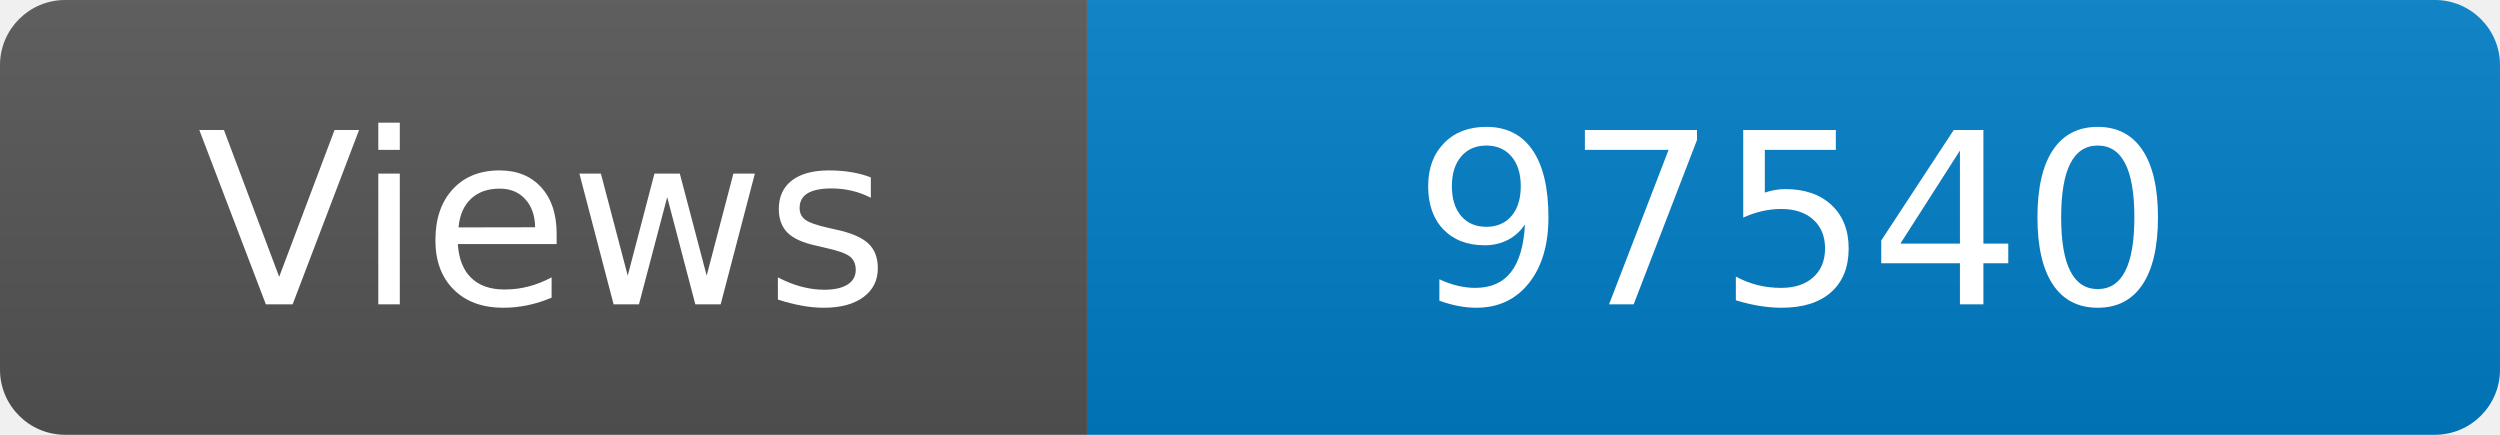
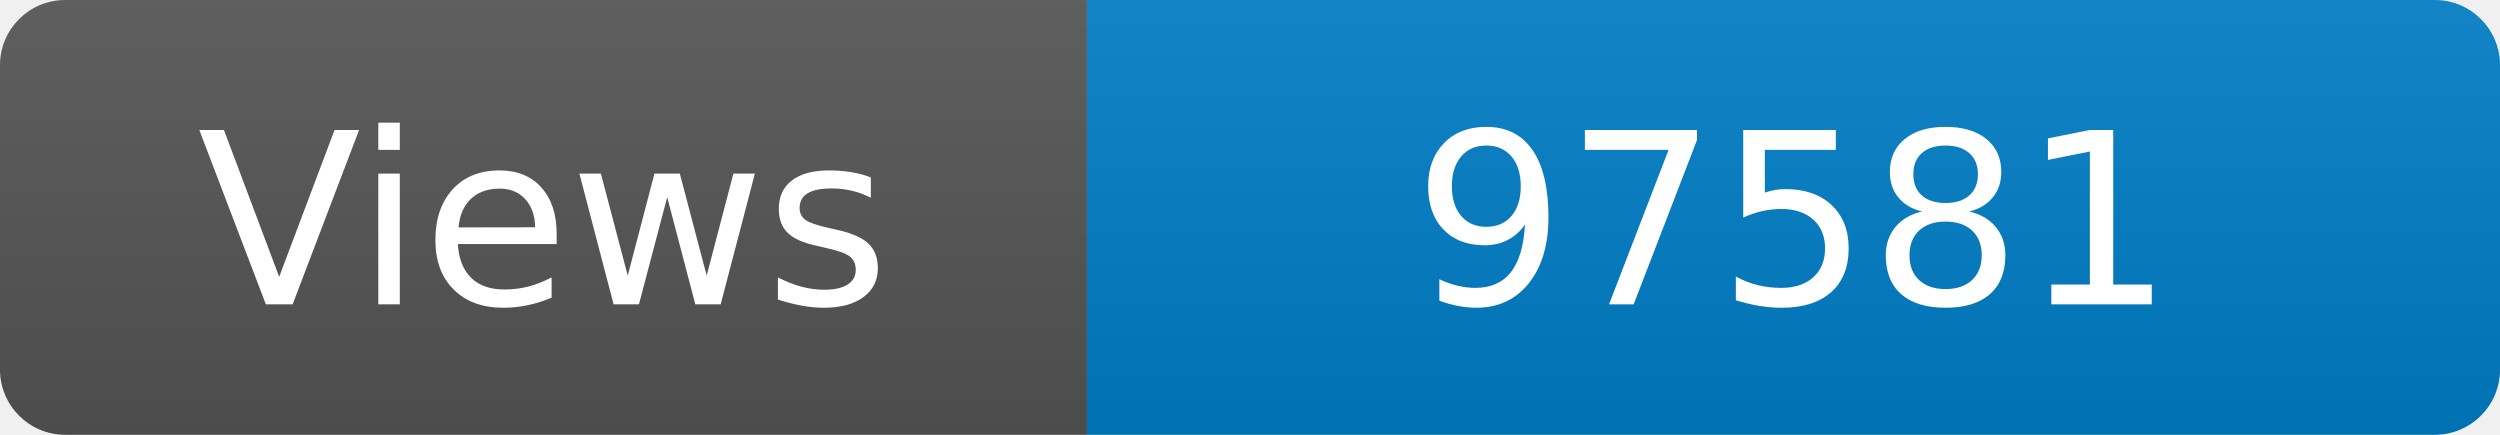
<svg xmlns="http://www.w3.org/2000/svg" width="115" height="20" role="img" aria-label="Maintained?: yes">
  <linearGradient id="s" x2="0" y2="100%">
    <stop offset="0" stop-color="#bbb" stop-opacity=".1" />
    <stop offset="1" stop-opacity=".1" />
  </linearGradient>
  <clipPath id="r">
    <rect width="115" height="20" rx="3" fill="#fff" />
  </clipPath>
  <g clip-path="url(#r)">
    <rect width="50" height="20" fill="#555" />
    <rect x="50" width="160" height="20" fill="#007ec6" />
    <rect width="115" height="20" fill="url(#s)" />
  </g>
  <g fill="#fff" text-anchor="middle" font-family="Verdana,Geneva,DejaVu Sans,sans-serif" font-size="110">
    <text x="250" y="140" transform="scale(.1)" fill="#fff">Views</text>
-     <text x="825" y="140" transform="scale(.1)" fill="#fff">97540</text>
+     <text x="825" y="140" transform="scale(.1)" fill="#fff">97581</text>
  </g>
</svg>
